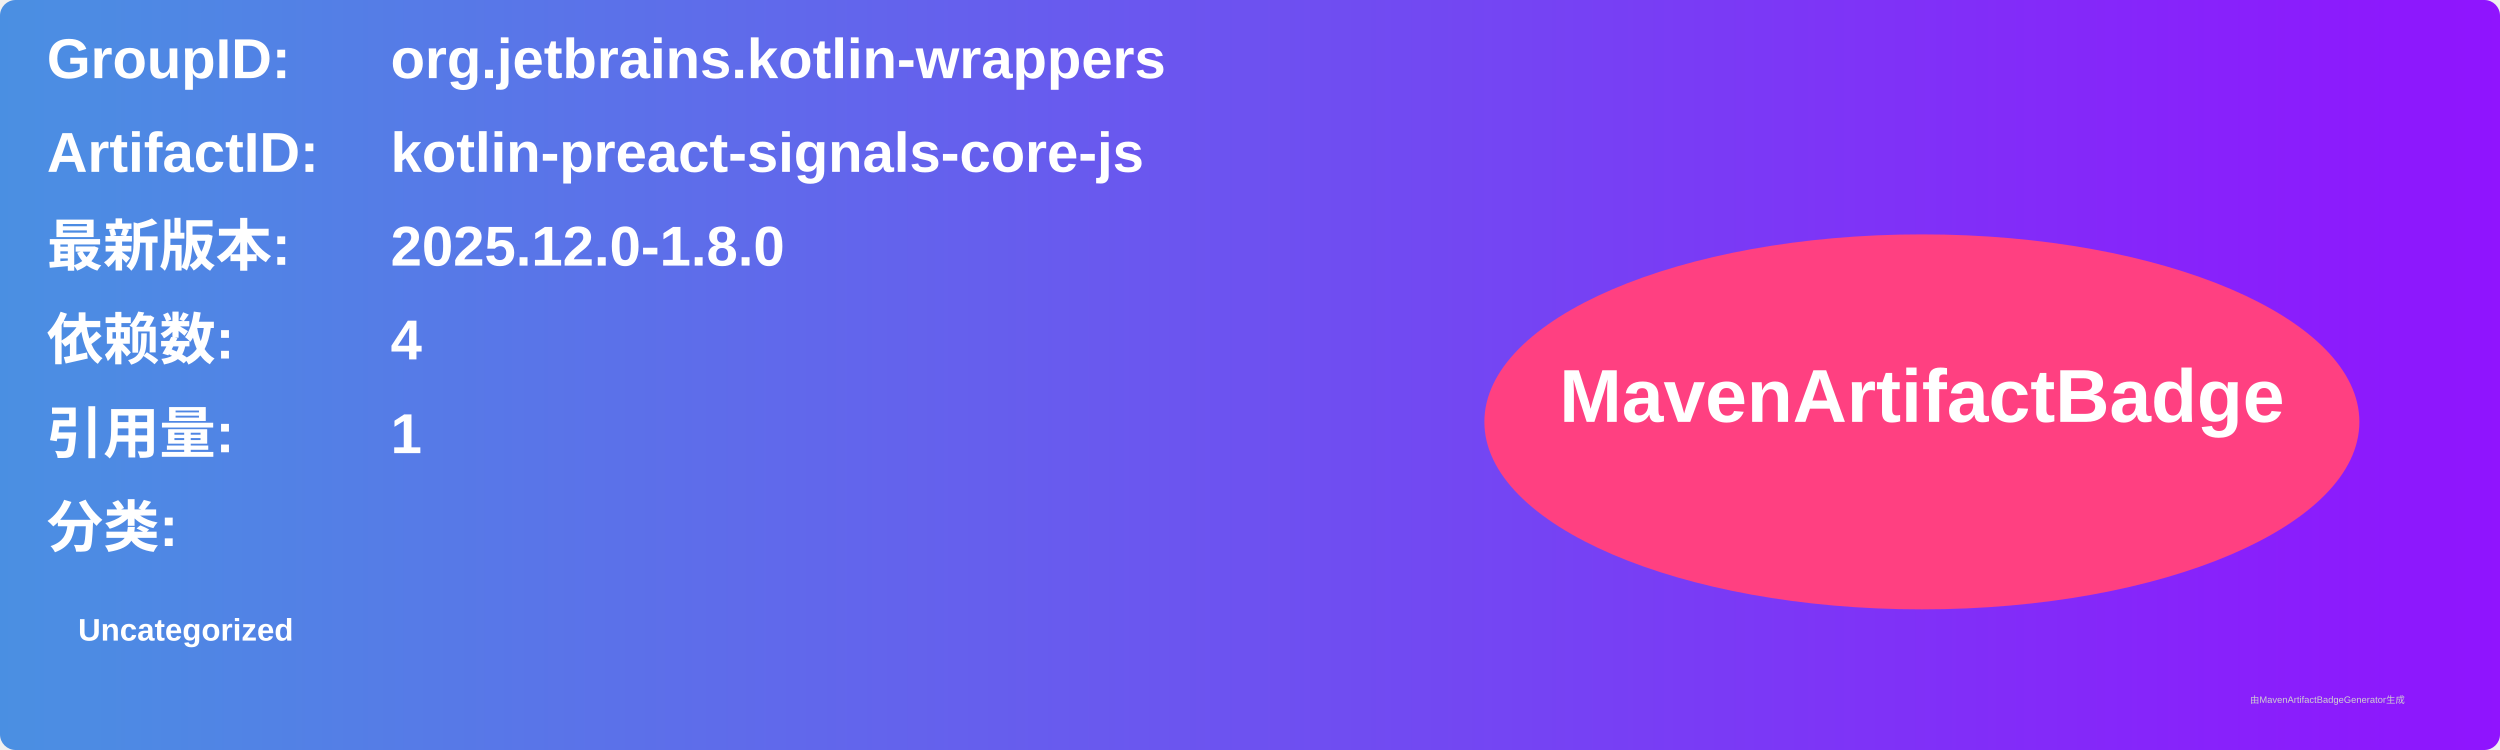
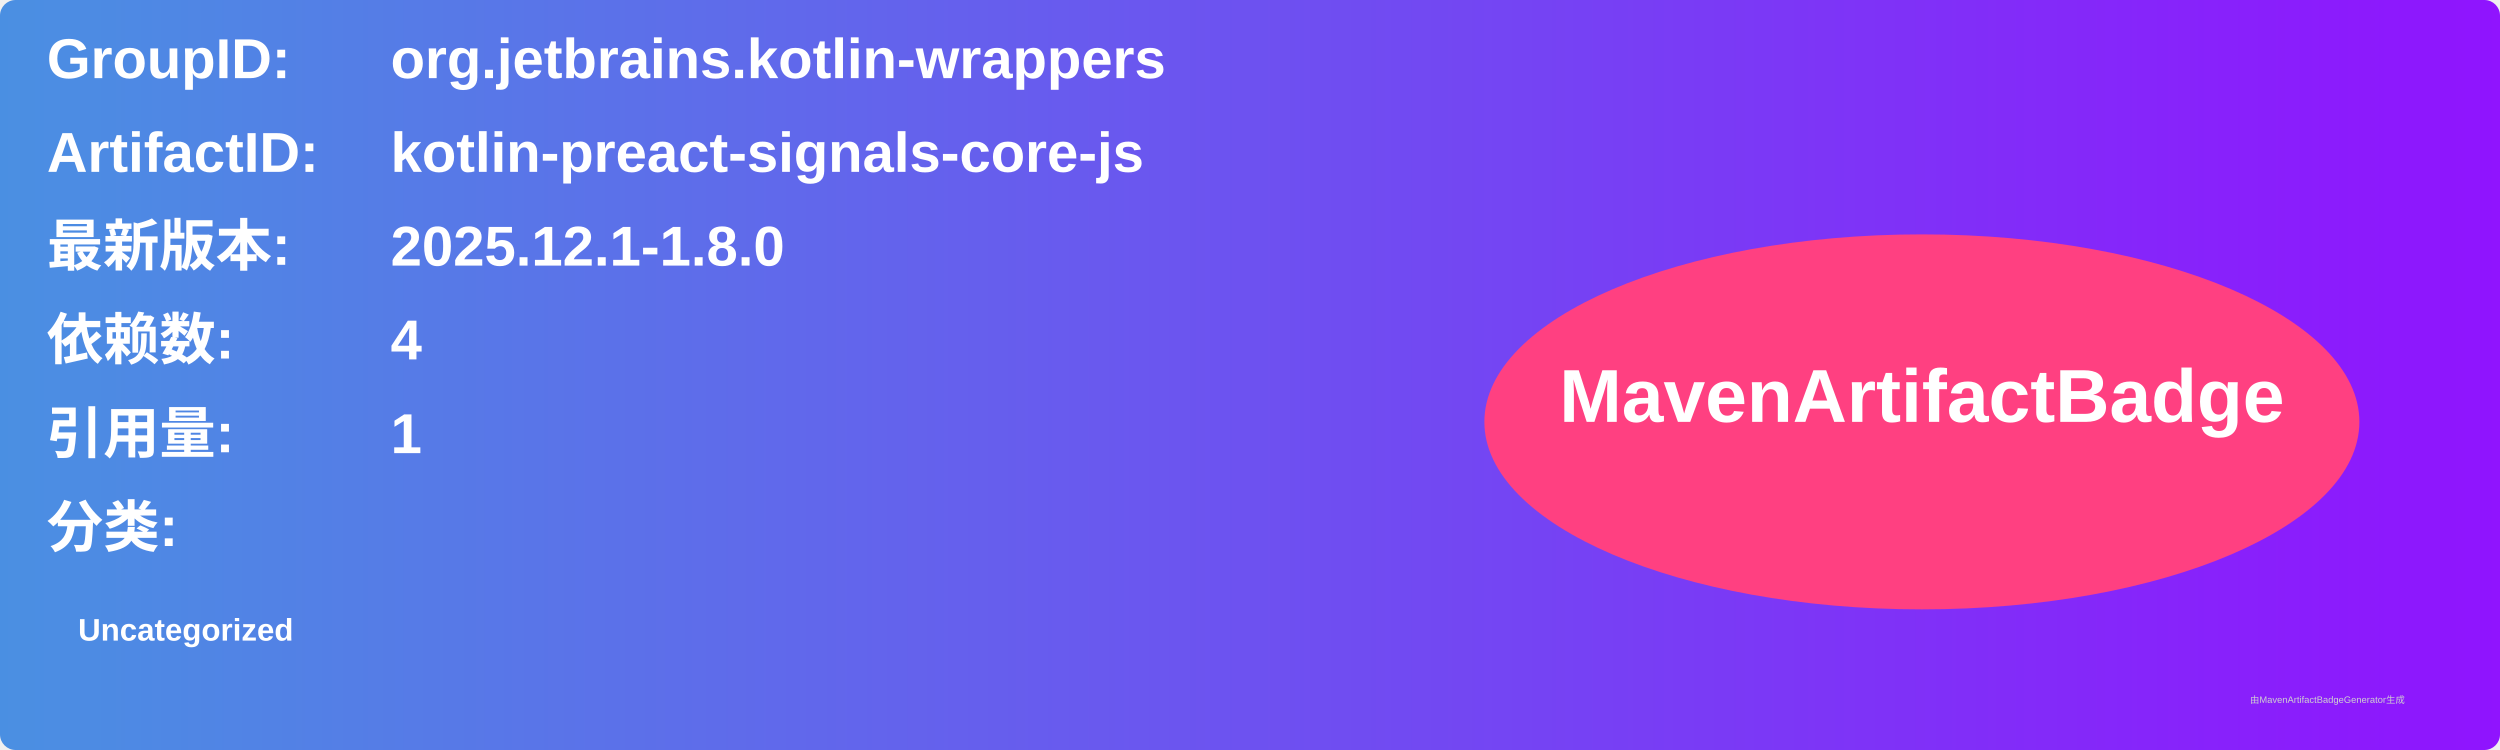
<svg xmlns="http://www.w3.org/2000/svg" width="800" height="240" viewBox="0 0 800 240">
  <linearGradient id="grad" x1="0%" y1="0%" x2="100%" y2="0%">
    <stop offset="0%" stop-color="#4a90e2" />
    <stop offset="100%" stop-color="#9013fe" />
  </linearGradient>
  <rect width="100%" height="100%" rx="5" ry="5" fill="url(#grad)" />
  <g transform="translate(15, 15)">
    <text x="0" y="10" font-family="Arial" font-size="18" fill="white" font-weight="bold" width="260">GroupID:</text>
    <text x="110" y="10" font-family="Arial" font-size="18" fill="white" font-weight="bold" width="460">org.jetbrains.kotlin-wrappers</text>
    <text x="0" y="40" font-family="Arial" font-size="18" fill="white" font-weight="bold" width="260">ArtifactID:</text>
    <text x="110" y="40" font-family="Arial" font-size="18" fill="white" font-weight="bold" width="460">kotlin-preact-signals-core-js</text>
    <text x="0" y="70" font-family="Arial" font-size="18" fill="white" font-weight="bold">最新版本:</text>
    <text x="110" y="70" font-family="Arial" font-size="18" fill="white" font-weight="bold">
-       <tspan font-weight="bold">2025.12.0-1.8.0</tspan>
+       <tspan font-weight="bold">2025.12.1-1.8.0</tspan>
    </text>
    <text x="0" y="100" font-family="Arial" font-size="18" fill="white" font-weight="bold">依赖数: </text>
    <text x="110" y="100" font-family="Arial" font-size="18" fill="white">
      <tspan font-weight="bold">4</tspan>
    </text>
    <text x="0" y="130" font-family="Arial" font-size="18" fill="white" font-weight="bold">引用量: </text>
    <text x="110" y="130" font-family="Arial" font-size="18" fill="white">
      <tspan font-weight="bold">1</tspan>
    </text>
    <text x="0" y="160" font-family="Arial" font-size="18" fill="white" font-weight="bold">分类:</text>
    <text x="10" y="190" font-family="Arial" font-size="10" fill="white">
      <tspan font-weight="bold">Uncategorized</tspan>
    </text>
    <ellipse cx="600" cy="120" rx="140" ry="60" fill="#ff4081" />
    <text x="600" y="120" text-anchor="middle" font-family="Arial" font-size="24" fill="white" font-weight="bold">MavenArtifactBadge</text>
  </g>
  <text x="720" y="225" font-family="Arial" font-size="3" fill="#d0d0d0">由MavenArtifactBadgeGenerator生成</text>
</svg>
